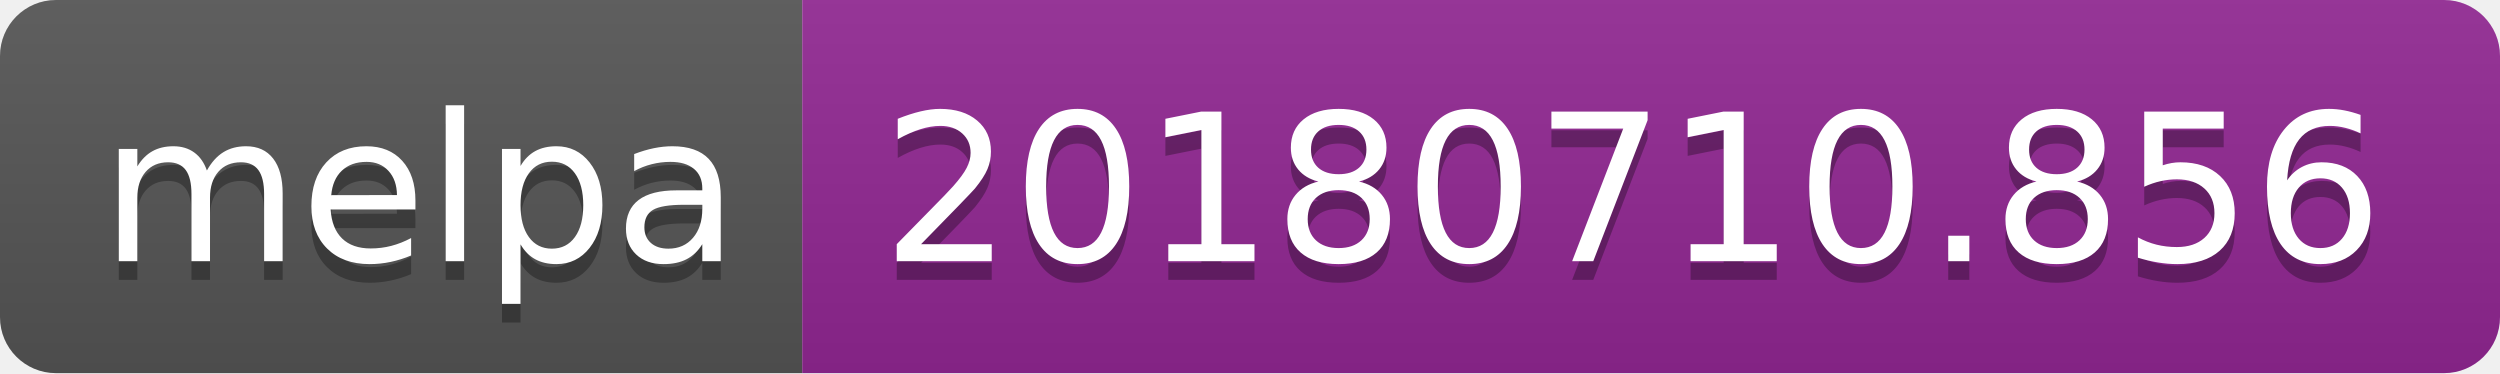
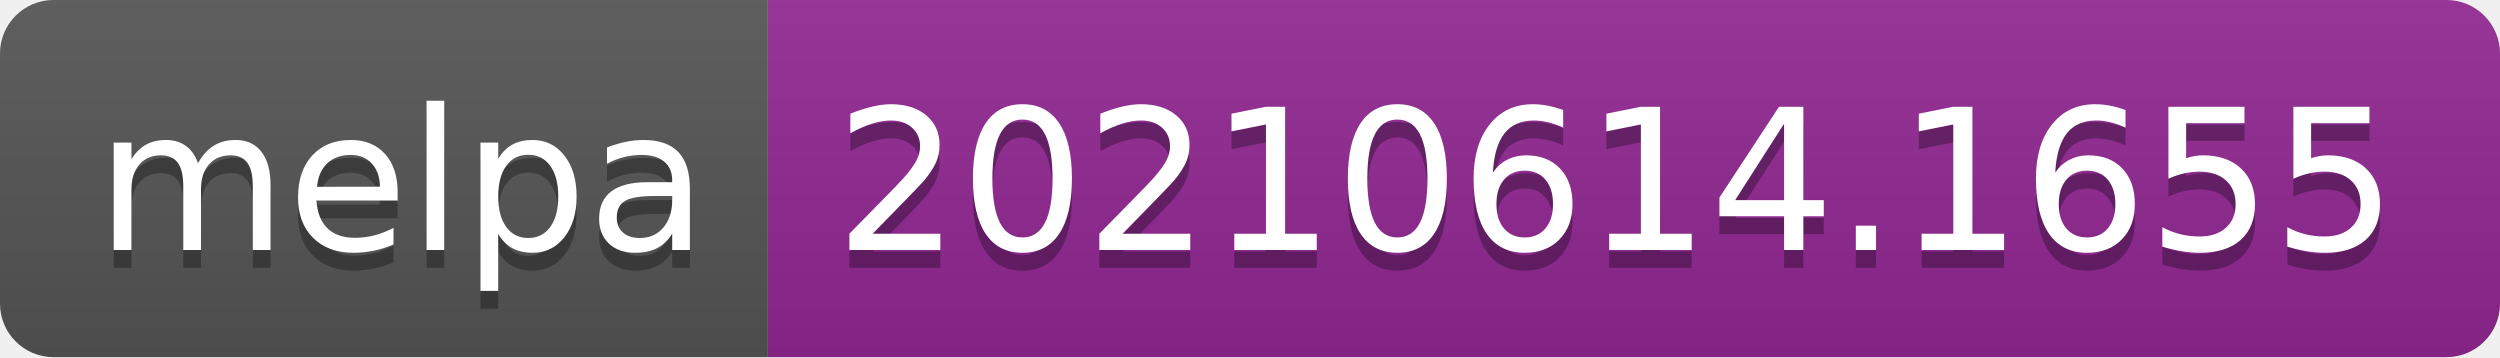
- <svg xmlns="http://www.w3.org/2000/svg" width="134" height="20" role="img" aria-label="melpa: 20180710.856">
+ <svg xmlns="http://www.w3.org/2000/svg" width="140" height="20" role="img" aria-label="melpa: 20210614.1655">
  <linearGradient id="s" x2="0" y2="100%">
    <stop offset="0" stop-color="#bbb" stop-opacity=".1" />
    <stop offset="1" stop-opacity=".1" />
  </linearGradient>
  <clipPath id="r">
-     <rect width="134" height="20" rx="3" fill="#fff" />
+     <rect width="140" height="20" rx="3" fill="#fff" />
  </clipPath>
  <g clip-path="url(#r)">
    <rect width="43" height="20" fill="#555" />
-     <rect x="43" width="91" height="20" fill="#922793" />
-     <rect width="134" height="20" fill="url(#s)" />
+     <rect x="43" width="97" height="20" fill="#922793" />
+     <rect width="140" height="20" fill="url(#s)" />
  </g>
  <g fill="#fff" text-anchor="middle" font-family="Verdana,Geneva,DejaVu Sans,sans-serif" text-rendering="geometricPrecision" font-size="110">
    <text aria-hidden="true" x="225" y="150" fill="#010101" fill-opacity=".3" transform="scale(.1)" textLength="330">melpa</text>
    <text x="225" y="140" transform="scale(.1)" fill="#fff" textLength="330">melpa</text>
-     <text aria-hidden="true" x="875" y="150" fill="#010101" fill-opacity=".3" transform="scale(.1)" textLength="810">20180710.856</text>
-     <text x="875" y="140" transform="scale(.1)" fill="#fff" textLength="810">20180710.856</text>
+     <text aria-hidden="true" x="905" y="150" fill="#010101" fill-opacity=".3" transform="scale(.1)" textLength="870">20210614.1655</text>
+     <text x="905" y="140" transform="scale(.1)" fill="#fff" textLength="870">20210614.1655</text>
  </g>
</svg>
